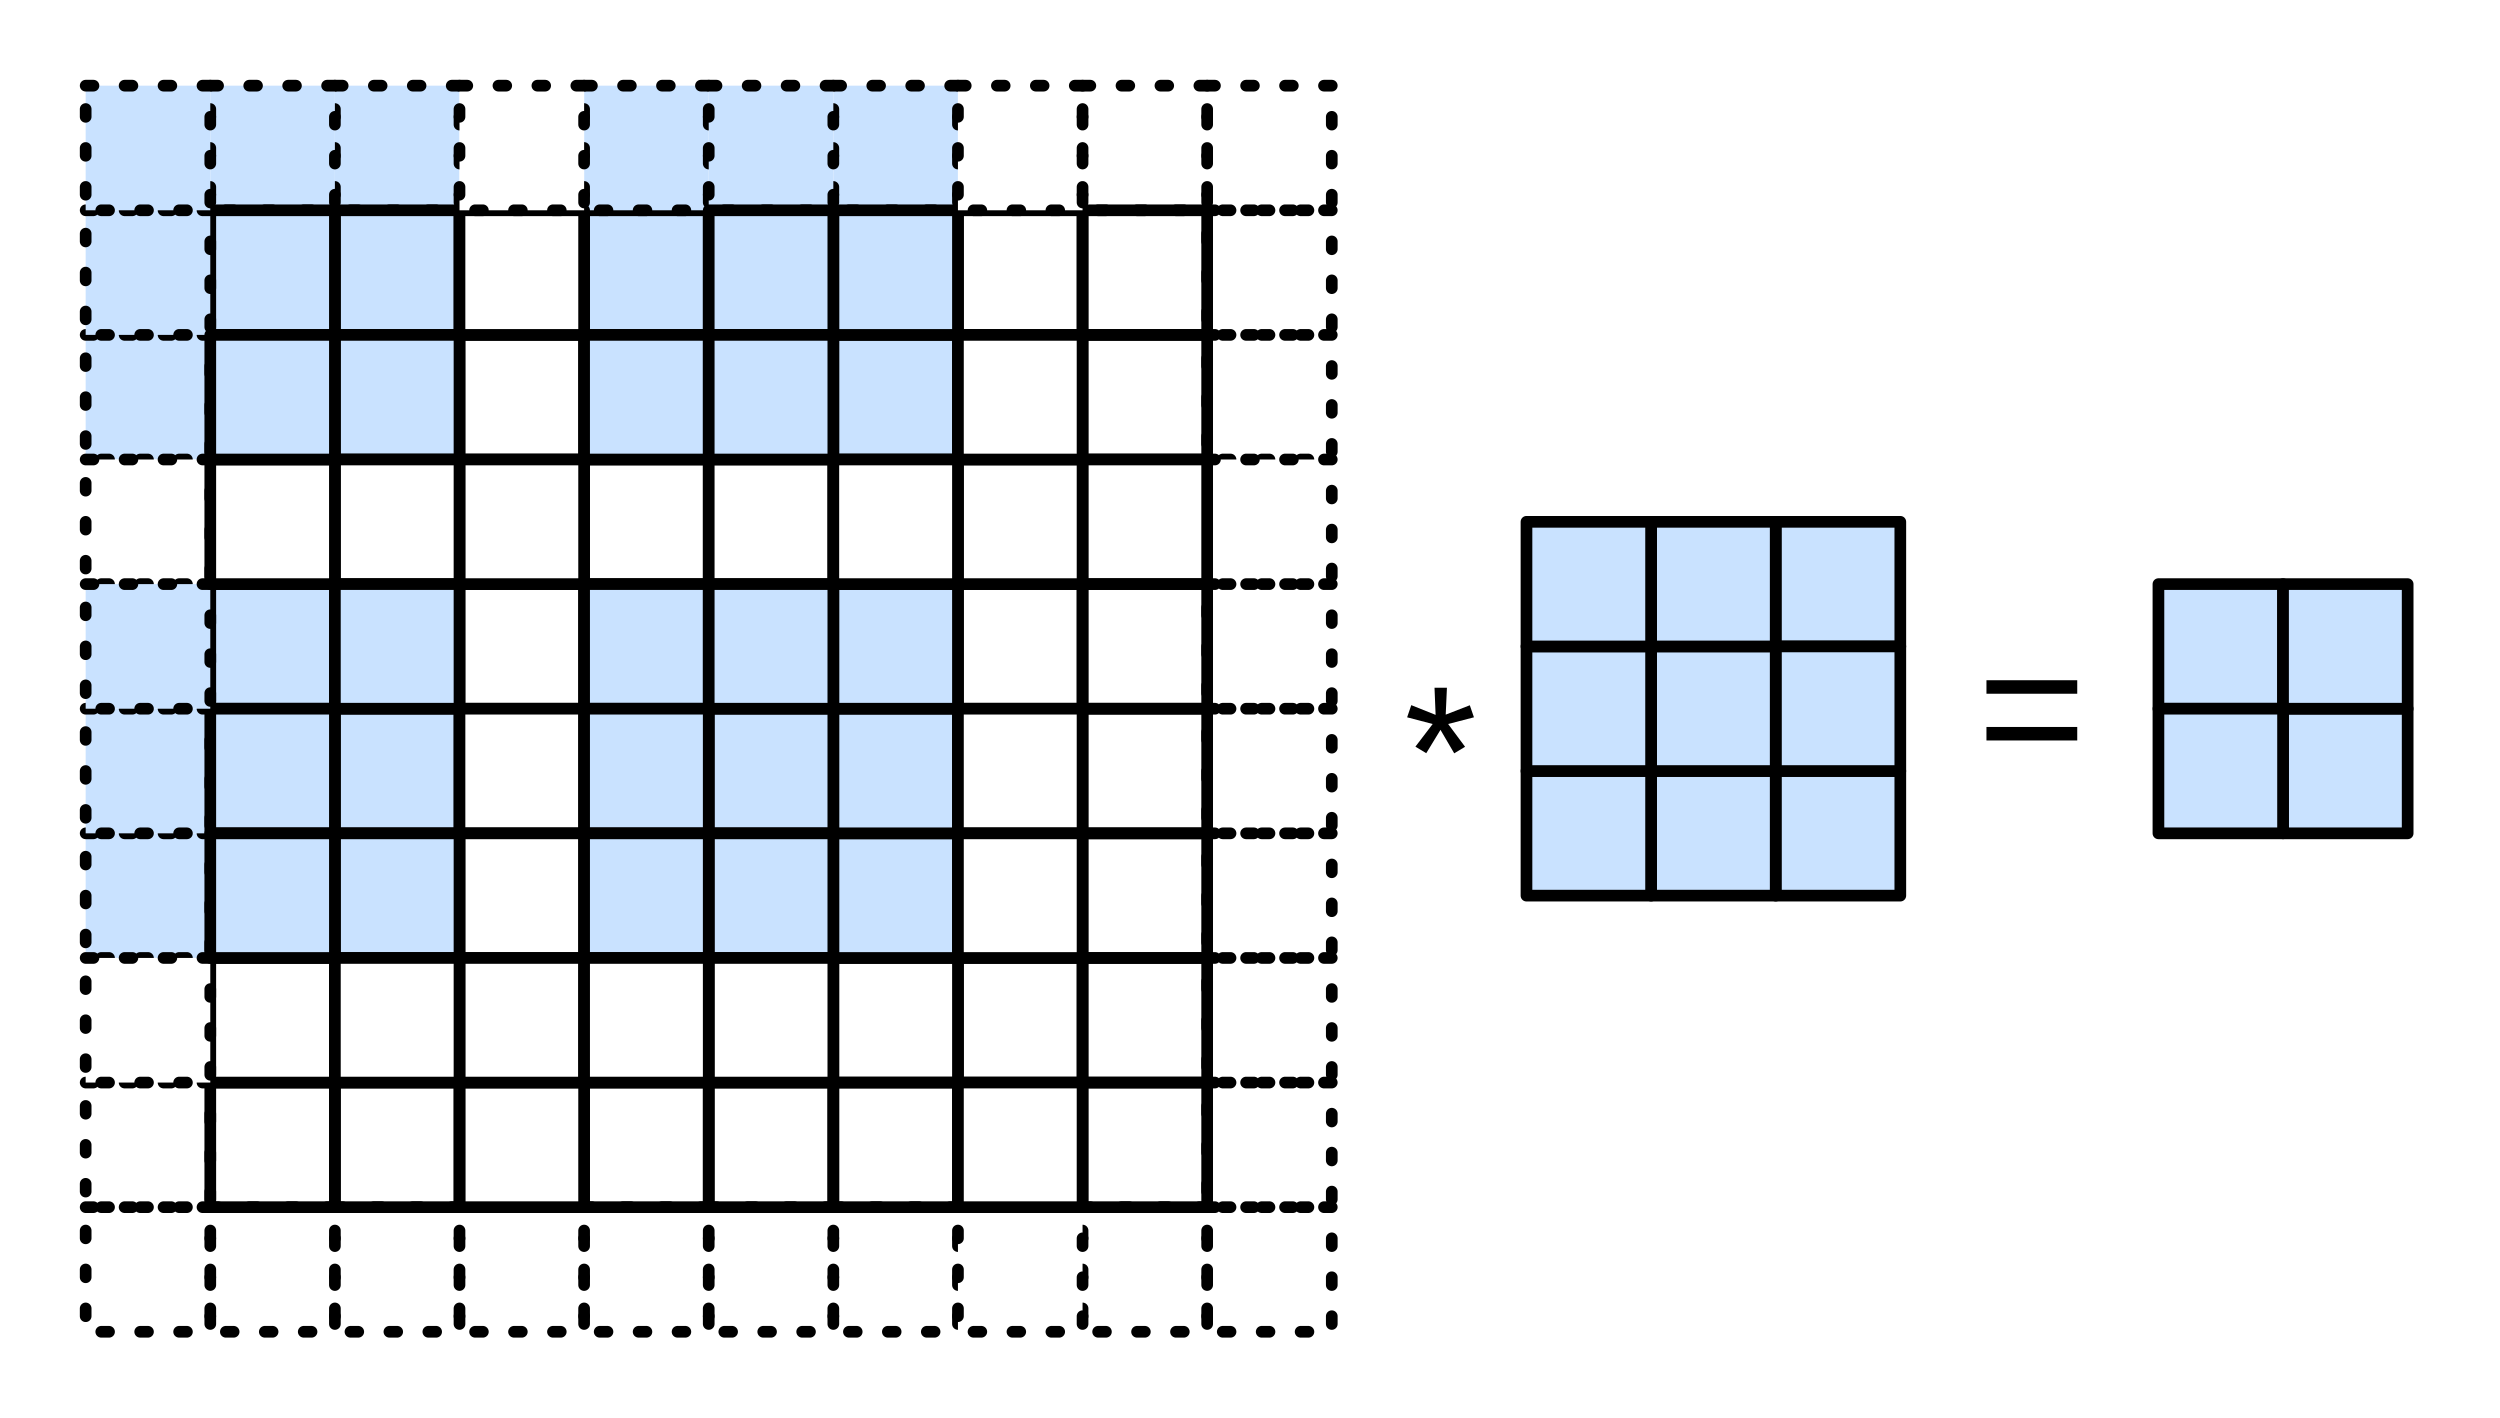
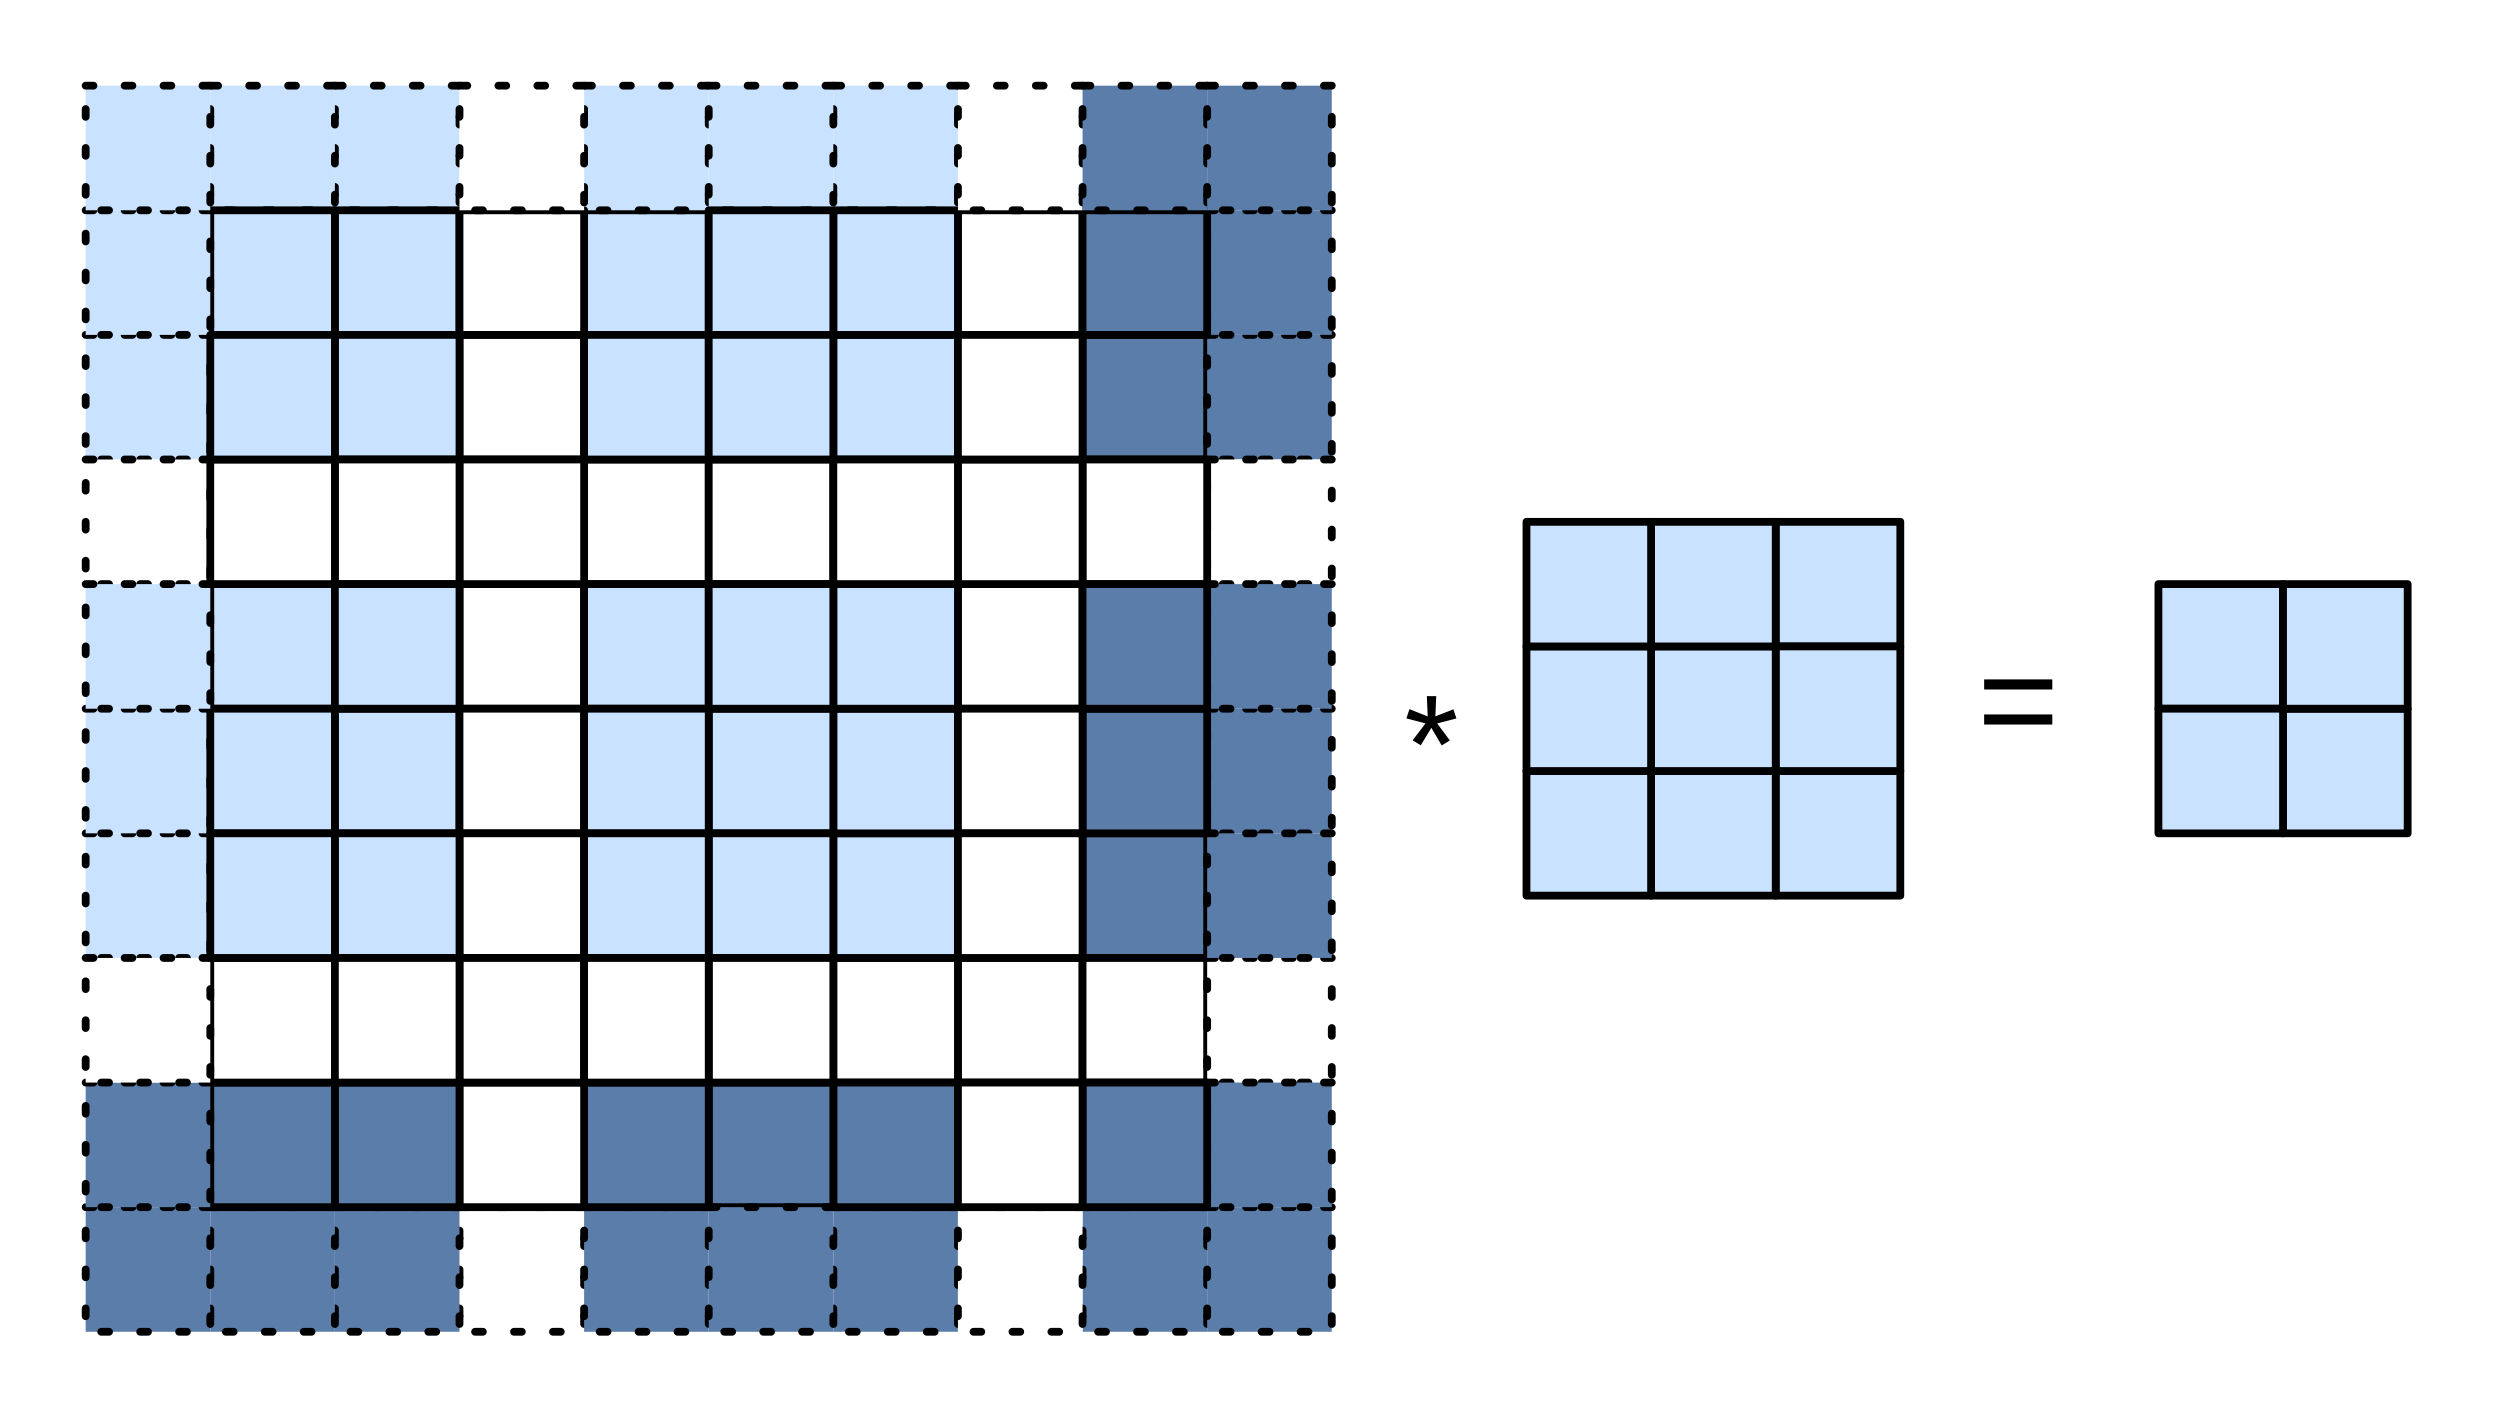
<svg xmlns="http://www.w3.org/2000/svg" version="1.1" viewBox="35 16 321 182" width="321pt" height="182pt">
  <defs>
-     <font-face font-family="Arial" font-size="24" panose-1="2 11 6 4 2 2 2 2 2 4" units-per-em="1000" underline-position="-105.957" underline-thickness="73.242" slope="0" x-height="518.555" cap-height="716.309" ascent="905.273" descent="-211.914" font-weight="500">
+     <font-face font-family="Arial" font-size="18" panose-1="2 11 6 4 2 2 2 2 2 4" units-per-em="1000" underline-position="-105.957" underline-thickness="73.242" slope="0" x-height="518.555" cap-height="716.309" ascent="905.273" descent="-211.914" font-weight="500">
      <font-face-src>
        <font-face-name name="ArialMT" />
      </font-face-src>
    </font-face>
  </defs>
  <g stroke="none" stroke-opacity="1" stroke-dasharray="none" fill="none" fill-opacity="1">
-     <rect fill="white" width="725" height="619" />
+     <rect fill="white" width="713" height="619" />
    <g>
      <rect x="94" y="171" width="16" height="16" fill="white" />
-       <path d="M 94 171 L 110 171 L 110 187 L 94 187 Z" stroke="black" stroke-linecap="round" stroke-linejoin="round" stroke-width="1.5" stroke-dasharray="1,4" />
-       <rect x="174" y="123" width="16" height="16" />
-       <rect x="174" y="123" width="16" height="16" stroke="black" stroke-linecap="round" stroke-linejoin="round" stroke-width="1.5" />
+       <path d="M 94 171 L 110 171 L 110 187 L 94 187 Z" stroke="black" stroke-linecap="round" stroke-linejoin="round" stroke-width="1" stroke-dasharray="1,4" />
+       <rect x="174" y="123" width="16" height="16" fill="#5b7daa" />
+       <rect x="174" y="123" width="16" height="16" stroke="black" stroke-linecap="round" stroke-linejoin="round" stroke-width="1" />
      <rect x="158" y="139" width="16" height="16" fill="white" />
-       <rect x="158" y="139" width="16" height="16" stroke="black" stroke-linecap="round" stroke-linejoin="round" stroke-width="1.5" />
+       <rect x="158" y="139" width="16" height="16" stroke="black" stroke-linecap="round" stroke-linejoin="round" stroke-width="1" />
      <rect x="78" y="27" width="16" height="16" fill="#c9e2ff" />
-       <path d="M 78 27 L 94 27 L 94 43 L 78 43 Z" stroke="black" stroke-linecap="round" stroke-linejoin="round" stroke-width="1.5" stroke-dasharray="1,4" />
-       <rect x="174" y="59" width="16" height="16" />
-       <rect x="174" y="59" width="16" height="16" stroke="black" stroke-linecap="round" stroke-linejoin="round" stroke-width="1.5" />
-       <rect x="142" y="171" width="16" height="16" />
-       <path d="M 142 171 L 158 171 L 158 187 L 142 187 Z" stroke="black" stroke-linecap="round" stroke-linejoin="round" stroke-width="1.5" stroke-dasharray="1,4" />
+       <path d="M 78 27 L 94 27 L 94 43 L 78 43 Z" stroke="black" stroke-linecap="round" stroke-linejoin="round" stroke-width="1" stroke-dasharray="1,4" />
+       <rect x="174" y="59" width="16" height="16" fill="#5b7daa" />
+       <rect x="174" y="59" width="16" height="16" stroke="black" stroke-linecap="round" stroke-linejoin="round" stroke-width="1" />
+       <rect x="142" y="171" width="16" height="16" fill="#5b7daa" />
+       <path d="M 142 171 L 158 171 L 158 187 L 142 187 Z" stroke="black" stroke-linecap="round" stroke-linejoin="round" stroke-width="1" stroke-dasharray="1,4" />
      <rect x="142" y="139" width="16" height="16" fill="white" />
-       <rect x="142" y="139" width="16" height="16" stroke="black" stroke-linecap="round" stroke-linejoin="round" stroke-width="1.5" />
-       <rect x="174" y="171" width="16" height="16" />
-       <path d="M 174 171 L 190 171 L 190 187 L 174 187 Z" stroke="black" stroke-linecap="round" stroke-linejoin="round" stroke-width="1.5" stroke-dasharray="1,4" />
+       <rect x="142" y="139" width="16" height="16" stroke="black" stroke-linecap="round" stroke-linejoin="round" stroke-width="1" />
+       <rect x="174" y="171" width="16" height="16" fill="#5b7daa" />
+       <path d="M 174 171 L 190 171 L 190 187 L 174 187 Z" stroke="black" stroke-linecap="round" stroke-linejoin="round" stroke-width="1" stroke-dasharray="1,4" />
      <rect x="78" y="107" width="16" height="16" fill="#c9e2ff" />
-       <rect x="78" y="107" width="16" height="16" stroke="black" stroke-linecap="round" stroke-linejoin="round" stroke-width="1.5" />
+       <rect x="78" y="107" width="16" height="16" stroke="black" stroke-linecap="round" stroke-linejoin="round" stroke-width="1" />
      <rect x="110" y="75" width="16" height="16" fill="white" />
-       <rect x="110" y="75" width="16" height="16" stroke="black" stroke-linecap="round" stroke-linejoin="round" stroke-width="1.5" />
-       <rect x="174" y="139" width="16" height="16" />
-       <rect x="174" y="139" width="16" height="16" stroke="black" stroke-linecap="round" stroke-linejoin="round" stroke-width="1.5" />
+       <rect x="110" y="75" width="16" height="16" stroke="black" stroke-linecap="round" stroke-linejoin="round" stroke-width="1" />
+       <rect x="174" y="139" width="16" height="16" fill="white" />
+       <rect x="174" y="139" width="16" height="16" stroke="black" stroke-linecap="round" stroke-linejoin="round" stroke-width="1" />
      <rect x="110" y="43" width="16" height="16" fill="#c9e2ff" />
-       <rect x="110" y="43" width="16" height="16" stroke="black" stroke-linecap="round" stroke-linejoin="round" stroke-width="1.5" />
+       <rect x="110" y="43" width="16" height="16" stroke="black" stroke-linecap="round" stroke-linejoin="round" stroke-width="1" />
      <rect x="62" y="27" width="16" height="16" fill="#c9e2ff" />
-       <path d="M 62 27 L 78 27 L 78 43 L 62 43 Z" stroke="black" stroke-linecap="round" stroke-linejoin="round" stroke-width="1.5" stroke-dasharray="1,4" />
-       <rect x="190" y="139" width="16" height="16" />
-       <path d="M 190 139 L 206 139 L 206 155 L 190 155 Z" stroke="black" stroke-linecap="round" stroke-linejoin="round" stroke-width="1.5" stroke-dasharray="1,4" />
+       <path d="M 62 27 L 78 27 L 78 43 L 62 43 Z" stroke="black" stroke-linecap="round" stroke-linejoin="round" stroke-width="1" stroke-dasharray="1,4" />
+       <rect x="190" y="139" width="16" height="16" fill="white" />
+       <path d="M 190 139 L 206 139 L 206 155 L 190 155 Z" stroke="black" stroke-linecap="round" stroke-linejoin="round" stroke-width="1" stroke-dasharray="1,4" />
      <rect x="158" y="171" width="16" height="16" fill="white" />
-       <path d="M 158 171 L 174 171 L 174 187 L 158 187 Z" stroke="black" stroke-linecap="round" stroke-linejoin="round" stroke-width="1.5" stroke-dasharray="1,4" />
-       <rect x="190" y="59" width="16" height="16" />
-       <path d="M 190 59 L 206 59 L 206 75 L 190 75 Z" stroke="black" stroke-linecap="round" stroke-linejoin="round" stroke-width="1.5" stroke-dasharray="1,4" />
+       <path d="M 158 171 L 174 171 L 174 187 L 158 187 Z" stroke="black" stroke-linecap="round" stroke-linejoin="round" stroke-width="1" stroke-dasharray="1,4" />
+       <rect x="190" y="59" width="16" height="16" fill="#5b7daa" />
+       <path d="M 190 59 L 206 59 L 206 75 L 190 75 Z" stroke="black" stroke-linecap="round" stroke-linejoin="round" stroke-width="1" stroke-dasharray="1,4" />
      <rect x="78" y="43" width="16" height="16" fill="#c9e2ff" />
-       <rect x="78" y="43" width="16" height="16" stroke="black" stroke-linecap="round" stroke-linejoin="round" stroke-width="1.5" />
+       <rect x="78" y="43" width="16" height="16" stroke="black" stroke-linecap="round" stroke-linejoin="round" stroke-width="1" />
      <rect x="46" y="123" width="16" height="16" fill="#c9e2ff" />
-       <path d="M 46 123 L 62 123 L 62 139 L 46 139 Z" stroke="black" stroke-linecap="round" stroke-linejoin="round" stroke-width="1.5" stroke-dasharray="1,4" />
+       <path d="M 46 123 L 62 123 L 62 139 L 46 139 Z" stroke="black" stroke-linecap="round" stroke-linejoin="round" stroke-width="1" stroke-dasharray="1,4" />
      <rect x="126" y="75" width="16" height="16" fill="white" />
-       <rect x="126" y="75" width="16" height="16" stroke="black" stroke-linecap="round" stroke-linejoin="round" stroke-width="1.5" />
+       <rect x="126" y="75" width="16" height="16" stroke="black" stroke-linecap="round" stroke-linejoin="round" stroke-width="1" />
      <rect x="142" y="123" width="16" height="16" fill="#c9e2ff" />
-       <rect x="142" y="123" width="16" height="16" stroke="black" stroke-linecap="round" stroke-linejoin="round" stroke-width="1.5" />
+       <rect x="142" y="123" width="16" height="16" stroke="black" stroke-linecap="round" stroke-linejoin="round" stroke-width="1" />
      <rect x="62" y="91" width="16" height="16" fill="#c9e2ff" />
-       <rect x="62" y="91" width="16" height="16" stroke="black" stroke-linecap="round" stroke-linejoin="round" stroke-width="1.5" />
-       <rect x="190" y="107" width="16" height="16" />
-       <path d="M 190 107 L 206 107 L 206 123 L 190 123 Z" stroke="black" stroke-linecap="round" stroke-linejoin="round" stroke-width="1.5" stroke-dasharray="1,4" />
-       <rect x="190" y="171" width="16" height="16" />
-       <path d="M 190 171 L 206 171 L 206 187 L 190 187 Z" stroke="black" stroke-linecap="round" stroke-linejoin="round" stroke-width="1.5" stroke-dasharray="1,4" />
+       <rect x="62" y="91" width="16" height="16" stroke="black" stroke-linecap="round" stroke-linejoin="round" stroke-width="1" />
+       <rect x="190" y="107" width="16" height="16" fill="#5b7daa" />
+       <path d="M 190 107 L 206 107 L 206 123 L 190 123 Z" stroke="black" stroke-linecap="round" stroke-linejoin="round" stroke-width="1" stroke-dasharray="1,4" />
+       <rect x="190" y="171" width="16" height="16" fill="#5b7daa" />
+       <path d="M 190 171 L 206 171 L 206 187 L 190 187 Z" stroke="black" stroke-linecap="round" stroke-linejoin="round" stroke-width="1" stroke-dasharray="1,4" />
      <rect x="94" y="91" width="16" height="16" fill="white" />
-       <rect x="94" y="91" width="16" height="16" stroke="black" stroke-linecap="round" stroke-linejoin="round" stroke-width="1.5" />
-       <rect x="190" y="43" width="16" height="16" />
-       <path d="M 190 43 L 206 43 L 206 59 L 190 59 Z" stroke="black" stroke-linecap="round" stroke-linejoin="round" stroke-width="1.5" stroke-dasharray="1,4" />
+       <rect x="94" y="91" width="16" height="16" stroke="black" stroke-linecap="round" stroke-linejoin="round" stroke-width="1" />
+       <rect x="190" y="43" width="16" height="16" fill="#5b7daa" />
+       <path d="M 190 43 L 206 43 L 206 59 L 190 59 Z" stroke="black" stroke-linecap="round" stroke-linejoin="round" stroke-width="1" stroke-dasharray="1,4" />
      <rect x="142" y="59" width="16" height="16" fill="#c9e2ff" />
-       <rect x="142" y="59" width="16" height="16" stroke="black" stroke-linecap="round" stroke-linejoin="round" stroke-width="1.5" />
-       <rect x="190" y="155" width="16" height="16" />
-       <path d="M 190 155 L 206 155 L 206 171 L 190 171 Z" stroke="black" stroke-linecap="round" stroke-linejoin="round" stroke-width="1.5" stroke-dasharray="1,4" />
+       <rect x="142" y="59" width="16" height="16" stroke="black" stroke-linecap="round" stroke-linejoin="round" stroke-width="1" />
+       <rect x="190" y="155" width="16" height="16" fill="#5b7daa" />
+       <path d="M 190 155 L 206 155 L 206 171 L 190 171 Z" stroke="black" stroke-linecap="round" stroke-linejoin="round" stroke-width="1" stroke-dasharray="1,4" />
      <rect x="190" y="75" width="16" height="16" fill="white" />
-       <path d="M 190 75 L 206 75 L 206 91 L 190 91 Z" stroke="black" stroke-linecap="round" stroke-linejoin="round" stroke-width="1.5" stroke-dasharray="1,4" />
-       <rect x="142" y="155" width="16" height="16" />
-       <rect x="142" y="155" width="16" height="16" stroke="black" stroke-linecap="round" stroke-linejoin="round" stroke-width="1.5" />
+       <path d="M 190 75 L 206 75 L 206 91 L 190 91 Z" stroke="black" stroke-linecap="round" stroke-linejoin="round" stroke-width="1" stroke-dasharray="1,4" />
+       <rect x="142" y="155" width="16" height="16" fill="#5b7daa" />
+       <rect x="142" y="155" width="16" height="16" stroke="black" stroke-linecap="round" stroke-linejoin="round" stroke-width="1" />
      <rect x="94" y="107" width="16" height="16" fill="white" />
-       <rect x="94" y="107" width="16" height="16" stroke="black" stroke-linecap="round" stroke-linejoin="round" stroke-width="1.5" />
-       <rect x="110" y="171" width="16" height="16" />
-       <path d="M 110 171 L 126 171 L 126 187 L 110 187 Z" stroke="black" stroke-linecap="round" stroke-linejoin="round" stroke-width="1.5" stroke-dasharray="1,4" />
+       <rect x="94" y="107" width="16" height="16" stroke="black" stroke-linecap="round" stroke-linejoin="round" stroke-width="1" />
+       <rect x="110" y="171" width="16" height="16" fill="#5b7daa" />
+       <path d="M 110 171 L 126 171 L 126 187 L 110 187 Z" stroke="black" stroke-linecap="round" stroke-linejoin="round" stroke-width="1" stroke-dasharray="1,4" />
      <rect x="46" y="59" width="16" height="16" fill="#c9e2ff" />
-       <path d="M 46 59 L 62 59 L 62 75 L 46 75 Z" stroke="black" stroke-linecap="round" stroke-linejoin="round" stroke-width="1.5" stroke-dasharray="1,4" />
+       <path d="M 46 59 L 62 59 L 62 75 L 46 75 Z" stroke="black" stroke-linecap="round" stroke-linejoin="round" stroke-width="1" stroke-dasharray="1,4" />
      <rect x="158" y="43" width="16" height="16" fill="white" />
-       <rect x="158" y="43" width="16" height="16" stroke="black" stroke-linecap="round" stroke-linejoin="round" stroke-width="1.5" />
-       <rect x="126" y="155" width="16" height="16" />
-       <rect x="126" y="155" width="16" height="16" stroke="black" stroke-linecap="round" stroke-linejoin="round" stroke-width="1.5" />
-       <rect x="174" y="107" width="16" height="16" />
-       <rect x="174" y="107" width="16" height="16" stroke="black" stroke-linecap="round" stroke-linejoin="round" stroke-width="1.5" />
-       <rect x="110" y="155" width="16" height="16" />
-       <rect x="110" y="155" width="16" height="16" stroke="black" stroke-linecap="round" stroke-linejoin="round" stroke-width="1.5" />
+       <rect x="158" y="43" width="16" height="16" stroke="black" stroke-linecap="round" stroke-linejoin="round" stroke-width="1" />
+       <rect x="126" y="155" width="16" height="16" fill="#5b7daa" />
+       <rect x="126" y="155" width="16" height="16" stroke="black" stroke-linecap="round" stroke-linejoin="round" stroke-width="1" />
+       <rect x="174" y="107" width="16" height="16" fill="#5b7daa" />
+       <rect x="174" y="107" width="16" height="16" stroke="black" stroke-linecap="round" stroke-linejoin="round" stroke-width="1" />
+       <rect x="110" y="155" width="16" height="16" fill="#5b7daa" />
+       <rect x="110" y="155" width="16" height="16" stroke="black" stroke-linecap="round" stroke-linejoin="round" stroke-width="1" />
      <rect x="158" y="91" width="16" height="16" fill="white" />
-       <rect x="158" y="91" width="16" height="16" stroke="black" stroke-linecap="round" stroke-linejoin="round" stroke-width="1.5" />
+       <rect x="158" y="91" width="16" height="16" stroke="black" stroke-linecap="round" stroke-linejoin="round" stroke-width="1" />
      <rect x="46" y="107" width="16" height="16" fill="#c9e2ff" />
-       <path d="M 46 107 L 62 107 L 62 123 L 46 123 Z" stroke="black" stroke-linecap="round" stroke-linejoin="round" stroke-width="1.5" stroke-dasharray="1,4" />
+       <path d="M 46 107 L 62 107 L 62 123 L 46 123 Z" stroke="black" stroke-linecap="round" stroke-linejoin="round" stroke-width="1" stroke-dasharray="1,4" />
      <rect x="142" y="27" width="16" height="16" fill="#c9e2ff" />
-       <path d="M 142 27 L 158 27 L 158 43 L 142 43 Z" stroke="black" stroke-linecap="round" stroke-linejoin="round" stroke-width="1.5" stroke-dasharray="1,4" />
-       <rect x="174" y="155" width="16" height="16" />
-       <rect x="174" y="155" width="16" height="16" stroke="black" stroke-linecap="round" stroke-linejoin="round" stroke-width="1.5" />
+       <path d="M 142 27 L 158 27 L 158 43 L 142 43 Z" stroke="black" stroke-linecap="round" stroke-linejoin="round" stroke-width="1" stroke-dasharray="1,4" />
+       <rect x="174" y="155" width="16" height="16" fill="#5b7daa" />
+       <rect x="174" y="155" width="16" height="16" stroke="black" stroke-linecap="round" stroke-linejoin="round" stroke-width="1" />
      <rect x="62" y="107" width="16" height="16" fill="#c9e2ff" />
-       <rect x="62" y="107" width="16" height="16" stroke="black" stroke-linecap="round" stroke-linejoin="round" stroke-width="1.5" />
+       <rect x="62" y="107" width="16" height="16" stroke="black" stroke-linecap="round" stroke-linejoin="round" stroke-width="1" />
      <rect x="46" y="75" width="16" height="16" fill="white" />
-       <path d="M 46 75 L 62 75 L 62 91 L 46 91 Z" stroke="black" stroke-linecap="round" stroke-linejoin="round" stroke-width="1.5" stroke-dasharray="1,4" />
-       <rect x="78" y="171" width="16" height="16" />
-       <path d="M 78 171 L 94 171 L 94 187 L 78 187 Z" stroke="black" stroke-linecap="round" stroke-linejoin="round" stroke-width="1.5" stroke-dasharray="1,4" />
+       <path d="M 46 75 L 62 75 L 62 91 L 46 91 Z" stroke="black" stroke-linecap="round" stroke-linejoin="round" stroke-width="1" stroke-dasharray="1,4" />
+       <rect x="78" y="171" width="16" height="16" fill="#5b7daa" />
+       <path d="M 78 171 L 94 171 L 94 187 L 78 187 Z" stroke="black" stroke-linecap="round" stroke-linejoin="round" stroke-width="1" stroke-dasharray="1,4" />
      <rect x="110" y="27" width="16" height="16" fill="#c9e2ff" />
-       <path d="M 110 27 L 126 27 L 126 43 L 110 43 Z" stroke="black" stroke-linecap="round" stroke-linejoin="round" stroke-width="1.5" stroke-dasharray="1,4" />
+       <path d="M 110 27 L 126 27 L 126 43 L 110 43 Z" stroke="black" stroke-linecap="round" stroke-linejoin="round" stroke-width="1" stroke-dasharray="1,4" />
      <rect x="94" y="59" width="16" height="16" fill="white" />
-       <rect x="94" y="59" width="16" height="16" stroke="black" stroke-linecap="round" stroke-linejoin="round" stroke-width="1.5" />
+       <rect x="94" y="59" width="16" height="16" stroke="black" stroke-linecap="round" stroke-linejoin="round" stroke-width="1" />
      <rect x="142" y="43" width="16" height="16" fill="#c9e2ff" />
-       <rect x="142" y="43" width="16" height="16" stroke="black" stroke-linecap="round" stroke-linejoin="round" stroke-width="1.5" />
+       <rect x="142" y="43" width="16" height="16" stroke="black" stroke-linecap="round" stroke-linejoin="round" stroke-width="1" />
      <rect x="110" y="91" width="16" height="16" fill="#c9e2ff" />
-       <rect x="110" y="91" width="16" height="16" stroke="black" stroke-linecap="round" stroke-linejoin="round" stroke-width="1.5" />
+       <rect x="110" y="91" width="16" height="16" stroke="black" stroke-linecap="round" stroke-linejoin="round" stroke-width="1" />
      <rect x="94" y="123" width="16" height="16" fill="white" />
-       <rect x="94" y="123" width="16" height="16" stroke="black" stroke-linecap="round" stroke-linejoin="round" stroke-width="1.5" />
+       <rect x="94" y="123" width="16" height="16" stroke="black" stroke-linecap="round" stroke-linejoin="round" stroke-width="1" />
      <rect x="142" y="107" width="16" height="16" fill="#c9e2ff" />
-       <rect x="142" y="107" width="16" height="16" stroke="black" stroke-linecap="round" stroke-linejoin="round" stroke-width="1.5" />
+       <rect x="142" y="107" width="16" height="16" stroke="black" stroke-linecap="round" stroke-linejoin="round" stroke-width="1" />
      <rect x="78" y="59" width="16" height="16" fill="#c9e2ff" />
-       <rect x="78" y="59" width="16" height="16" stroke="black" stroke-linecap="round" stroke-linejoin="round" stroke-width="1.5" />
-       <rect x="126" y="171" width="16" height="16" />
-       <path d="M 126 171 L 142 171 L 142 187 L 126 187 Z" stroke="black" stroke-linecap="round" stroke-linejoin="round" stroke-width="1.5" stroke-dasharray="1,4" />
+       <rect x="78" y="59" width="16" height="16" stroke="black" stroke-linecap="round" stroke-linejoin="round" stroke-width="1" />
+       <rect x="126" y="171" width="16" height="16" fill="#5b7daa" />
+       <path d="M 126 171 L 142 171 L 142 187 L 126 187 Z" stroke="black" stroke-linecap="round" stroke-linejoin="round" stroke-width="1" stroke-dasharray="1,4" />
      <rect x="94" y="155" width="16" height="16" fill="white" />
-       <rect x="94" y="155" width="16" height="16" stroke="black" stroke-linecap="round" stroke-linejoin="round" stroke-width="1.5" />
+       <rect x="94" y="155" width="16" height="16" stroke="black" stroke-linecap="round" stroke-linejoin="round" stroke-width="1" />
      <rect x="174" y="75" width="16" height="16" fill="white" />
-       <rect x="174" y="75" width="16" height="16" stroke="black" stroke-linecap="round" stroke-linejoin="round" stroke-width="1.5" />
+       <rect x="174" y="75" width="16" height="16" stroke="black" stroke-linecap="round" stroke-linejoin="round" stroke-width="1" />
      <rect x="94" y="75" width="16" height="16" fill="white" />
-       <rect x="94" y="75" width="16" height="16" stroke="black" stroke-linecap="round" stroke-linejoin="round" stroke-width="1.5" />
+       <rect x="94" y="75" width="16" height="16" stroke="black" stroke-linecap="round" stroke-linejoin="round" stroke-width="1" />
      <rect x="110" y="59" width="16" height="16" fill="#c9e2ff" />
-       <rect x="110" y="59" width="16" height="16" stroke="black" stroke-linecap="round" stroke-linejoin="round" stroke-width="1.5" />
+       <rect x="110" y="59" width="16" height="16" stroke="black" stroke-linecap="round" stroke-linejoin="round" stroke-width="1" />
      <rect x="94" y="43" width="16" height="16" fill="white" />
-       <rect x="94" y="43" width="16" height="16" stroke="black" stroke-linecap="round" stroke-linejoin="round" stroke-width="1.5" />
+       <rect x="94" y="43" width="16" height="16" stroke="black" stroke-linecap="round" stroke-linejoin="round" stroke-width="1" />
      <rect x="126" y="27" width="16" height="16" fill="#c9e2ff" />
-       <path d="M 126 27 L 142 27 L 142 43 L 126 43 Z" stroke="black" stroke-linecap="round" stroke-linejoin="round" stroke-width="1.5" stroke-dasharray="1,4" />
-       <rect x="62" y="171" width="16" height="16" />
-       <path d="M 62 171 L 78 171 L 78 187 L 62 187 Z" stroke="black" stroke-linecap="round" stroke-linejoin="round" stroke-width="1.5" stroke-dasharray="1,4" />
-       <rect x="190" y="91" width="16" height="16" />
-       <path d="M 190 91 L 206 91 L 206 107 L 190 107 Z" stroke="black" stroke-linecap="round" stroke-linejoin="round" stroke-width="1.5" stroke-dasharray="1,4" />
+       <path d="M 126 27 L 142 27 L 142 43 L 126 43 Z" stroke="black" stroke-linecap="round" stroke-linejoin="round" stroke-width="1" stroke-dasharray="1,4" />
+       <rect x="62" y="171" width="16" height="16" fill="#5b7daa" />
+       <path d="M 62 171 L 78 171 L 78 187 L 62 187 Z" stroke="black" stroke-linecap="round" stroke-linejoin="round" stroke-width="1" stroke-dasharray="1,4" />
+       <rect x="190" y="91" width="16" height="16" fill="#5b7daa" />
+       <path d="M 190 91 L 206 91 L 206 107 L 190 107 Z" stroke="black" stroke-linecap="round" stroke-linejoin="round" stroke-width="1" stroke-dasharray="1,4" />
      <rect x="126" y="107" width="16" height="16" fill="#c9e2ff" />
-       <rect x="126" y="107" width="16" height="16" stroke="black" stroke-linecap="round" stroke-linejoin="round" stroke-width="1.5" />
+       <rect x="126" y="107" width="16" height="16" stroke="black" stroke-linecap="round" stroke-linejoin="round" stroke-width="1" />
      <rect x="78" y="75" width="16" height="16" fill="white" />
-       <rect x="78" y="75" width="16" height="16" stroke="black" stroke-linecap="round" stroke-linejoin="round" stroke-width="1.5" />
-       <rect x="46" y="171" width="16" height="16" />
-       <path d="M 46 171 L 62 171 L 62 187 L 46 187 Z" stroke="black" stroke-linecap="round" stroke-linejoin="round" stroke-width="1.5" stroke-dasharray="1,4" />
+       <rect x="78" y="75" width="16" height="16" stroke="black" stroke-linecap="round" stroke-linejoin="round" stroke-width="1" />
+       <rect x="46" y="171" width="16" height="16" fill="#5b7daa" />
+       <path d="M 46 171 L 62 171 L 62 187 L 46 187 Z" stroke="black" stroke-linecap="round" stroke-linejoin="round" stroke-width="1" stroke-dasharray="1,4" />
      <rect x="126" y="123" width="16" height="16" fill="#c9e2ff" />
-       <rect x="126" y="123" width="16" height="16" stroke="black" stroke-linecap="round" stroke-linejoin="round" stroke-width="1.5" />
+       <rect x="126" y="123" width="16" height="16" stroke="black" stroke-linecap="round" stroke-linejoin="round" stroke-width="1" />
      <rect x="158" y="107" width="16" height="16" fill="white" />
-       <rect x="158" y="107" width="16" height="16" stroke="black" stroke-linecap="round" stroke-linejoin="round" stroke-width="1.5" />
+       <rect x="158" y="107" width="16" height="16" stroke="black" stroke-linecap="round" stroke-linejoin="round" stroke-width="1" />
      <rect x="142" y="91" width="16" height="16" fill="#c9e2ff" />
-       <rect x="142" y="91" width="16" height="16" stroke="black" stroke-linecap="round" stroke-linejoin="round" stroke-width="1.5" />
-       <rect x="78" y="155" width="16" height="16" />
-       <rect x="78" y="155" width="16" height="16" stroke="black" stroke-linecap="round" stroke-linejoin="round" stroke-width="1.5" />
+       <rect x="142" y="91" width="16" height="16" stroke="black" stroke-linecap="round" stroke-linejoin="round" stroke-width="1" />
+       <rect x="78" y="155" width="16" height="16" fill="#5b7daa" />
+       <rect x="78" y="155" width="16" height="16" stroke="black" stroke-linecap="round" stroke-linejoin="round" stroke-width="1" />
      <rect x="46" y="91" width="16" height="16" fill="#c9e2ff" />
-       <path d="M 46 91 L 62 91 L 62 107 L 46 107 Z" stroke="black" stroke-linecap="round" stroke-linejoin="round" stroke-width="1.5" stroke-dasharray="1,4" />
+       <path d="M 46 91 L 62 91 L 62 107 L 46 107 Z" stroke="black" stroke-linecap="round" stroke-linejoin="round" stroke-width="1" stroke-dasharray="1,4" />
      <rect x="62" y="75" width="16" height="16" fill="white" />
-       <rect x="62" y="75" width="16" height="16" stroke="black" stroke-linecap="round" stroke-linejoin="round" stroke-width="1.5" />
+       <rect x="62" y="75" width="16" height="16" stroke="black" stroke-linecap="round" stroke-linejoin="round" stroke-width="1" />
      <rect x="158" y="75" width="16" height="16" fill="white" />
-       <rect x="158" y="75" width="16" height="16" stroke="black" stroke-linecap="round" stroke-linejoin="round" stroke-width="1.5" />
-       <rect x="174" y="43" width="16" height="16" />
-       <rect x="174" y="43" width="16" height="16" stroke="black" stroke-linecap="round" stroke-linejoin="round" stroke-width="1.5" />
+       <rect x="158" y="75" width="16" height="16" stroke="black" stroke-linecap="round" stroke-linejoin="round" stroke-width="1" />
+       <rect x="174" y="43" width="16" height="16" fill="#5b7daa" />
+       <rect x="174" y="43" width="16" height="16" stroke="black" stroke-linecap="round" stroke-linejoin="round" stroke-width="1" />
      <rect x="78" y="91" width="16" height="16" fill="#c9e2ff" />
-       <rect x="78" y="91" width="16" height="16" stroke="black" stroke-linecap="round" stroke-linejoin="round" stroke-width="1.5" />
+       <rect x="78" y="91" width="16" height="16" stroke="black" stroke-linecap="round" stroke-linejoin="round" stroke-width="1" />
      <rect x="142" y="75" width="16" height="16" fill="white" />
-       <rect x="142" y="75" width="16" height="16" stroke="black" stroke-linecap="round" stroke-linejoin="round" stroke-width="1.5" />
+       <rect x="142" y="75" width="16" height="16" stroke="black" stroke-linecap="round" stroke-linejoin="round" stroke-width="1" />
      <rect x="62" y="43" width="16" height="16" fill="#c9e2ff" />
-       <rect x="62" y="43" width="16" height="16" stroke="black" stroke-linecap="round" stroke-linejoin="round" stroke-width="1.5" />
+       <rect x="62" y="43" width="16" height="16" stroke="black" stroke-linecap="round" stroke-linejoin="round" stroke-width="1" />
      <rect x="46" y="43" width="16" height="16" fill="#c9e2ff" />
-       <path d="M 46 43 L 62 43 L 62 59 L 46 59 Z" stroke="black" stroke-linecap="round" stroke-linejoin="round" stroke-width="1.5" stroke-dasharray="1,4" />
-       <rect x="62" y="155" width="16" height="16" />
-       <rect x="62" y="155" width="16" height="16" stroke="black" stroke-linecap="round" stroke-linejoin="round" stroke-width="1.5" />
+       <path d="M 46 43 L 62 43 L 62 59 L 46 59 Z" stroke="black" stroke-linecap="round" stroke-linejoin="round" stroke-width="1" stroke-dasharray="1,4" />
+       <rect x="62" y="155" width="16" height="16" fill="#5b7daa" />
+       <rect x="62" y="155" width="16" height="16" stroke="black" stroke-linecap="round" stroke-linejoin="round" stroke-width="1" />
      <rect x="158" y="27" width="16" height="16" fill="white" />
-       <path d="M 158 27 L 174 27 L 174 43 L 158 43 Z" stroke="black" stroke-linecap="round" stroke-linejoin="round" stroke-width="1.5" stroke-dasharray="1,4" />
+       <path d="M 158 27 L 174 27 L 174 43 L 158 43 Z" stroke="black" stroke-linecap="round" stroke-linejoin="round" stroke-width="1" stroke-dasharray="1,4" />
      <rect x="110" y="107" width="16" height="16" fill="#c9e2ff" />
-       <rect x="110" y="107" width="16" height="16" stroke="black" stroke-linecap="round" stroke-linejoin="round" stroke-width="1.5" />
+       <rect x="110" y="107" width="16" height="16" stroke="black" stroke-linecap="round" stroke-linejoin="round" stroke-width="1" />
      <rect x="94" y="139" width="16" height="16" fill="white" />
-       <rect x="94" y="139" width="16" height="16" stroke="black" stroke-linecap="round" stroke-linejoin="round" stroke-width="1.5" />
-       <rect x="174" y="91" width="16" height="16" />
-       <rect x="174" y="91" width="16" height="16" stroke="black" stroke-linecap="round" stroke-linejoin="round" stroke-width="1.5" />
+       <rect x="94" y="139" width="16" height="16" stroke="black" stroke-linecap="round" stroke-linejoin="round" stroke-width="1" />
+       <rect x="174" y="91" width="16" height="16" fill="#5b7daa" />
+       <rect x="174" y="91" width="16" height="16" stroke="black" stroke-linecap="round" stroke-linejoin="round" stroke-width="1" />
      <rect x="62" y="139" width="16" height="16" fill="white" />
-       <rect x="62" y="139" width="16" height="16" stroke="black" stroke-linecap="round" stroke-linejoin="round" stroke-width="1.5" />
-       <rect x="174" y="27" width="16" height="16" />
-       <path d="M 174 27 L 190 27 L 190 43 L 174 43 Z" stroke="black" stroke-linecap="round" stroke-linejoin="round" stroke-width="1.5" stroke-dasharray="1,4" />
+       <rect x="62" y="139" width="16" height="16" stroke="black" stroke-linecap="round" stroke-linejoin="round" stroke-width="1" />
+       <rect x="174" y="27" width="16" height="16" fill="#5b7daa" />
+       <path d="M 174 27 L 190 27 L 190 43 L 174 43 Z" stroke="black" stroke-linecap="round" stroke-linejoin="round" stroke-width="1" stroke-dasharray="1,4" />
      <rect x="158" y="155" width="16" height="16" fill="white" />
-       <rect x="158" y="155" width="16" height="16" stroke="black" stroke-linecap="round" stroke-linejoin="round" stroke-width="1.5" />
+       <rect x="158" y="155" width="16" height="16" stroke="black" stroke-linecap="round" stroke-linejoin="round" stroke-width="1" />
      <rect x="126" y="43" width="16" height="16" fill="#c9e2ff" />
-       <rect x="126" y="43" width="16" height="16" stroke="black" stroke-linecap="round" stroke-linejoin="round" stroke-width="1.5" />
+       <rect x="126" y="43" width="16" height="16" stroke="black" stroke-linecap="round" stroke-linejoin="round" stroke-width="1" />
      <rect x="126" y="139" width="16" height="16" fill="white" />
-       <rect x="126" y="139" width="16" height="16" stroke="black" stroke-linecap="round" stroke-linejoin="round" stroke-width="1.5" />
+       <rect x="126" y="139" width="16" height="16" stroke="black" stroke-linecap="round" stroke-linejoin="round" stroke-width="1" />
      <rect x="94" y="27" width="16" height="16" fill="white" />
-       <path d="M 94 27 L 110 27 L 110 43 L 94 43 Z" stroke="black" stroke-linecap="round" stroke-linejoin="round" stroke-width="1.5" stroke-dasharray="1,4" />
+       <path d="M 94 27 L 110 27 L 110 43 L 94 43 Z" stroke="black" stroke-linecap="round" stroke-linejoin="round" stroke-width="1" stroke-dasharray="1,4" />
      <rect x="62" y="59" width="16" height="16" fill="#c9e2ff" />
-       <rect x="62" y="59" width="16" height="16" stroke="black" stroke-linecap="round" stroke-linejoin="round" stroke-width="1.5" />
-       <rect x="46" y="155" width="16" height="16" />
-       <path d="M 46 155 L 62 155 L 62 171 L 46 171 Z" stroke="black" stroke-linecap="round" stroke-linejoin="round" stroke-width="1.5" stroke-dasharray="1,4" />
+       <rect x="62" y="59" width="16" height="16" stroke="black" stroke-linecap="round" stroke-linejoin="round" stroke-width="1" />
+       <rect x="46" y="155" width="16" height="16" fill="#5b7daa" />
+       <path d="M 46 155 L 62 155 L 62 171 L 46 171 Z" stroke="black" stroke-linecap="round" stroke-linejoin="round" stroke-width="1" stroke-dasharray="1,4" />
      <rect x="158" y="59" width="16" height="16" fill="white" />
-       <rect x="158" y="59" width="16" height="16" stroke="black" stroke-linecap="round" stroke-linejoin="round" stroke-width="1.5" />
+       <rect x="158" y="59" width="16" height="16" stroke="black" stroke-linecap="round" stroke-linejoin="round" stroke-width="1" />
      <rect x="126" y="91" width="16" height="16" fill="#c9e2ff" />
-       <rect x="126" y="91" width="16" height="16" stroke="black" stroke-linecap="round" stroke-linejoin="round" stroke-width="1.5" />
+       <rect x="126" y="91" width="16" height="16" stroke="black" stroke-linecap="round" stroke-linejoin="round" stroke-width="1" />
      <rect x="158" y="123" width="16" height="16" fill="white" />
-       <rect x="158" y="123" width="16" height="16" stroke="black" stroke-linecap="round" stroke-linejoin="round" stroke-width="1.5" />
+       <rect x="158" y="123" width="16" height="16" stroke="black" stroke-linecap="round" stroke-linejoin="round" stroke-width="1" />
      <rect x="46" y="139" width="16" height="16" fill="white" />
-       <path d="M 46 139 L 62 139 L 62 155 L 46 155 Z" stroke="black" stroke-linecap="round" stroke-linejoin="round" stroke-width="1.5" stroke-dasharray="1,4" />
+       <path d="M 46 139 L 62 139 L 62 155 L 46 155 Z" stroke="black" stroke-linecap="round" stroke-linejoin="round" stroke-width="1" stroke-dasharray="1,4" />
      <rect x="78" y="123" width="16" height="16" fill="#c9e2ff" />
-       <rect x="78" y="123" width="16" height="16" stroke="black" stroke-linecap="round" stroke-linejoin="round" stroke-width="1.5" />
+       <rect x="78" y="123" width="16" height="16" stroke="black" stroke-linecap="round" stroke-linejoin="round" stroke-width="1" />
      <rect x="78" y="139" width="16" height="16" fill="white" />
-       <rect x="78" y="139" width="16" height="16" stroke="black" stroke-linecap="round" stroke-linejoin="round" stroke-width="1.5" />
-       <rect x="190" y="27" width="16" height="16" />
-       <path d="M 190 27 L 206 27 L 206 43 L 190 43 Z" stroke="black" stroke-linecap="round" stroke-linejoin="round" stroke-width="1.5" stroke-dasharray="1,4" />
+       <rect x="78" y="139" width="16" height="16" stroke="black" stroke-linecap="round" stroke-linejoin="round" stroke-width="1" />
+       <rect x="190" y="27" width="16" height="16" fill="#5b7daa" />
+       <path d="M 190 27 L 206 27 L 206 43 L 190 43 Z" stroke="black" stroke-linecap="round" stroke-linejoin="round" stroke-width="1" stroke-dasharray="1,4" />
      <rect x="126" y="59" width="16" height="16" fill="#c9e2ff" />
-       <rect x="126" y="59" width="16" height="16" stroke="black" stroke-linecap="round" stroke-linejoin="round" stroke-width="1.5" />
-       <rect x="190" y="123" width="16" height="16" />
-       <path d="M 190 123 L 206 123 L 206 139 L 190 139 Z" stroke="black" stroke-linecap="round" stroke-linejoin="round" stroke-width="1.5" stroke-dasharray="1,4" />
+       <rect x="126" y="59" width="16" height="16" stroke="black" stroke-linecap="round" stroke-linejoin="round" stroke-width="1" />
+       <rect x="190" y="123" width="16" height="16" fill="#5b7daa" />
+       <path d="M 190 123 L 206 123 L 206 139 L 190 139 Z" stroke="black" stroke-linecap="round" stroke-linejoin="round" stroke-width="1" stroke-dasharray="1,4" />
      <rect x="46" y="27" width="16" height="16" fill="#c9e2ff" />
-       <path d="M 46 27 L 62 27 L 62 43 L 46 43 Z" stroke="black" stroke-linecap="round" stroke-linejoin="round" stroke-width="1.5" stroke-dasharray="1,4" />
+       <path d="M 46 27 L 62 27 L 62 43 L 46 43 Z" stroke="black" stroke-linecap="round" stroke-linejoin="round" stroke-width="1" stroke-dasharray="1,4" />
      <rect x="110" y="123" width="16" height="16" fill="#c9e2ff" />
-       <rect x="110" y="123" width="16" height="16" stroke="black" stroke-linecap="round" stroke-linejoin="round" stroke-width="1.5" />
+       <rect x="110" y="123" width="16" height="16" stroke="black" stroke-linecap="round" stroke-linejoin="round" stroke-width="1" />
      <rect x="110" y="139" width="16" height="16" fill="white" />
-       <rect x="110" y="139" width="16" height="16" stroke="black" stroke-linecap="round" stroke-linejoin="round" stroke-width="1.5" />
+       <rect x="110" y="139" width="16" height="16" stroke="black" stroke-linecap="round" stroke-linejoin="round" stroke-width="1" />
      <rect x="62" y="123" width="16" height="16" fill="#c9e2ff" />
-       <rect x="62" y="123" width="16" height="16" stroke="black" stroke-linecap="round" stroke-linejoin="round" stroke-width="1.5" />
-       <text transform="translate(215.2857 98.82171)" fill="black">
-         <tspan font-family="Arial" font-size="24" font-weight="500" x="0" y="22" textLength="9.34">*</tspan>
+       <rect x="62" y="123" width="16" height="16" stroke="black" stroke-linecap="round" stroke-linejoin="round" stroke-width="1" />
+       <text transform="translate(215.2857 101.777)" fill="black">
+         <tspan font-family="Arial" font-size="18" font-weight="500" x="0" y="16" textLength="7.005">*</tspan>
      </text>
-       <text transform="translate(288.8894 93.10742)" fill="black">
-         <tspan font-family="Arial" font-size="24" font-weight="500" x="0" y="22" textLength="14.016">=</tspan>
+       <text transform="translate(288.8894 96.06271)" fill="black">
+         <tspan font-family="Arial" font-size="18" font-weight="500" x="0" y="16" textLength="10.512">=</tspan>
      </text>
      <rect x="263" y="83" width="16" height="16" fill="#c9e2ff" />
-       <rect x="263" y="83" width="16" height="16" stroke="black" stroke-linecap="round" stroke-linejoin="round" stroke-width="1.5" />
+       <rect x="263" y="83" width="16" height="16" stroke="black" stroke-linecap="round" stroke-linejoin="round" stroke-width="1" />
      <rect x="263" y="115" width="16" height="16" fill="#c9e2ff" />
-       <rect x="263" y="115" width="16" height="16" stroke="black" stroke-linecap="round" stroke-linejoin="round" stroke-width="1.5" />
+       <rect x="263" y="115" width="16" height="16" stroke="black" stroke-linecap="round" stroke-linejoin="round" stroke-width="1" />
      <rect x="263" y="99" width="16" height="16" fill="#c9e2ff" />
-       <rect x="263" y="99" width="16" height="16" stroke="black" stroke-linecap="round" stroke-linejoin="round" stroke-width="1.5" />
+       <rect x="263" y="99" width="16" height="16" stroke="black" stroke-linecap="round" stroke-linejoin="round" stroke-width="1" />
      <rect x="247" y="115" width="16" height="16" fill="#c9e2ff" />
-       <rect x="247" y="115" width="16" height="16" stroke="black" stroke-linecap="round" stroke-linejoin="round" stroke-width="1.5" />
+       <rect x="247" y="115" width="16" height="16" stroke="black" stroke-linecap="round" stroke-linejoin="round" stroke-width="1" />
      <rect x="247" y="99" width="16" height="16" fill="#c9e2ff" />
-       <rect x="247" y="99" width="16" height="16" stroke="black" stroke-linecap="round" stroke-linejoin="round" stroke-width="1.5" />
+       <rect x="247" y="99" width="16" height="16" stroke="black" stroke-linecap="round" stroke-linejoin="round" stroke-width="1" />
      <rect x="247" y="83" width="16" height="16" fill="#c9e2ff" />
-       <rect x="247" y="83" width="16" height="16" stroke="black" stroke-linecap="round" stroke-linejoin="round" stroke-width="1.5" />
+       <rect x="247" y="83" width="16" height="16" stroke="black" stroke-linecap="round" stroke-linejoin="round" stroke-width="1" />
      <rect x="231" y="115" width="16" height="16" fill="#c9e2ff" />
-       <rect x="231" y="115" width="16" height="16" stroke="black" stroke-linecap="round" stroke-linejoin="round" stroke-width="1.5" />
+       <rect x="231" y="115" width="16" height="16" stroke="black" stroke-linecap="round" stroke-linejoin="round" stroke-width="1" />
      <rect x="231" y="99" width="16" height="16" fill="#c9e2ff" />
-       <rect x="231" y="99" width="16" height="16" stroke="black" stroke-linecap="round" stroke-linejoin="round" stroke-width="1.5" />
+       <rect x="231" y="99" width="16" height="16" stroke="black" stroke-linecap="round" stroke-linejoin="round" stroke-width="1" />
      <rect x="231" y="83" width="16" height="16" fill="#c9e2ff" />
-       <rect x="231" y="83" width="16" height="16" stroke="black" stroke-linecap="round" stroke-linejoin="round" stroke-width="1.5" />
+       <rect x="231" y="83" width="16" height="16" stroke="black" stroke-linecap="round" stroke-linejoin="round" stroke-width="1" />
      <rect x="312.143" y="91" width="16" height="16" fill="#c9e2ff" />
-       <rect x="312.143" y="91" width="16" height="16" stroke="black" stroke-linecap="round" stroke-linejoin="round" stroke-width="1.5" />
+       <rect x="312.143" y="91" width="16" height="16" stroke="black" stroke-linecap="round" stroke-linejoin="round" stroke-width="1" />
      <rect x="328.143" y="107" width="16" height="16" fill="#c9e2ff" />
-       <rect x="328.143" y="107" width="16" height="16" stroke="black" stroke-linecap="round" stroke-linejoin="round" stroke-width="1.5" />
+       <rect x="328.143" y="107" width="16" height="16" stroke="black" stroke-linecap="round" stroke-linejoin="round" stroke-width="1" />
      <rect x="328.143" y="91" width="16" height="16" fill="#c9e2ff" />
-       <rect x="328.143" y="91" width="16" height="16" stroke="black" stroke-linecap="round" stroke-linejoin="round" stroke-width="1.5" />
+       <rect x="328.143" y="91" width="16" height="16" stroke="black" stroke-linecap="round" stroke-linejoin="round" stroke-width="1" />
      <rect x="312.143" y="107" width="16" height="16" fill="#c9e2ff" />
-       <rect x="312.143" y="107" width="16" height="16" stroke="black" stroke-linecap="round" stroke-linejoin="round" stroke-width="1.5" />
+       <rect x="312.143" y="107" width="16" height="16" stroke="black" stroke-linecap="round" stroke-linejoin="round" stroke-width="1" />
    </g>
  </g>
</svg>
